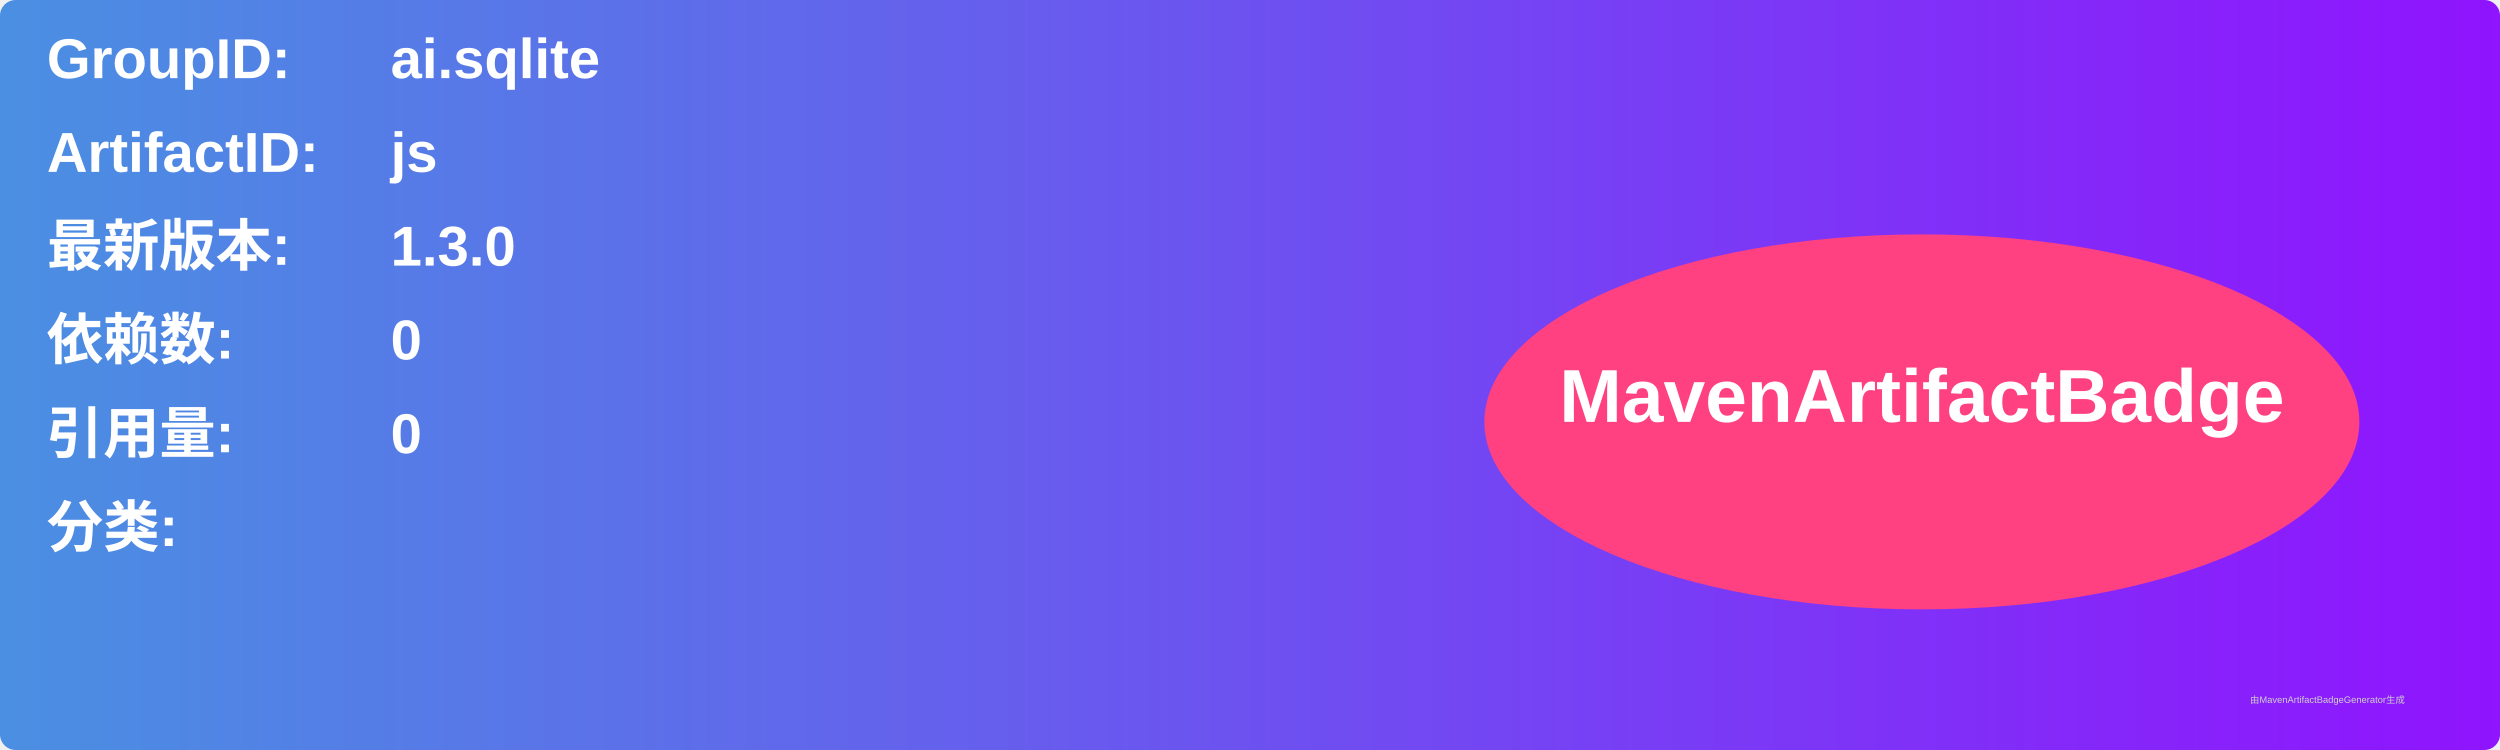
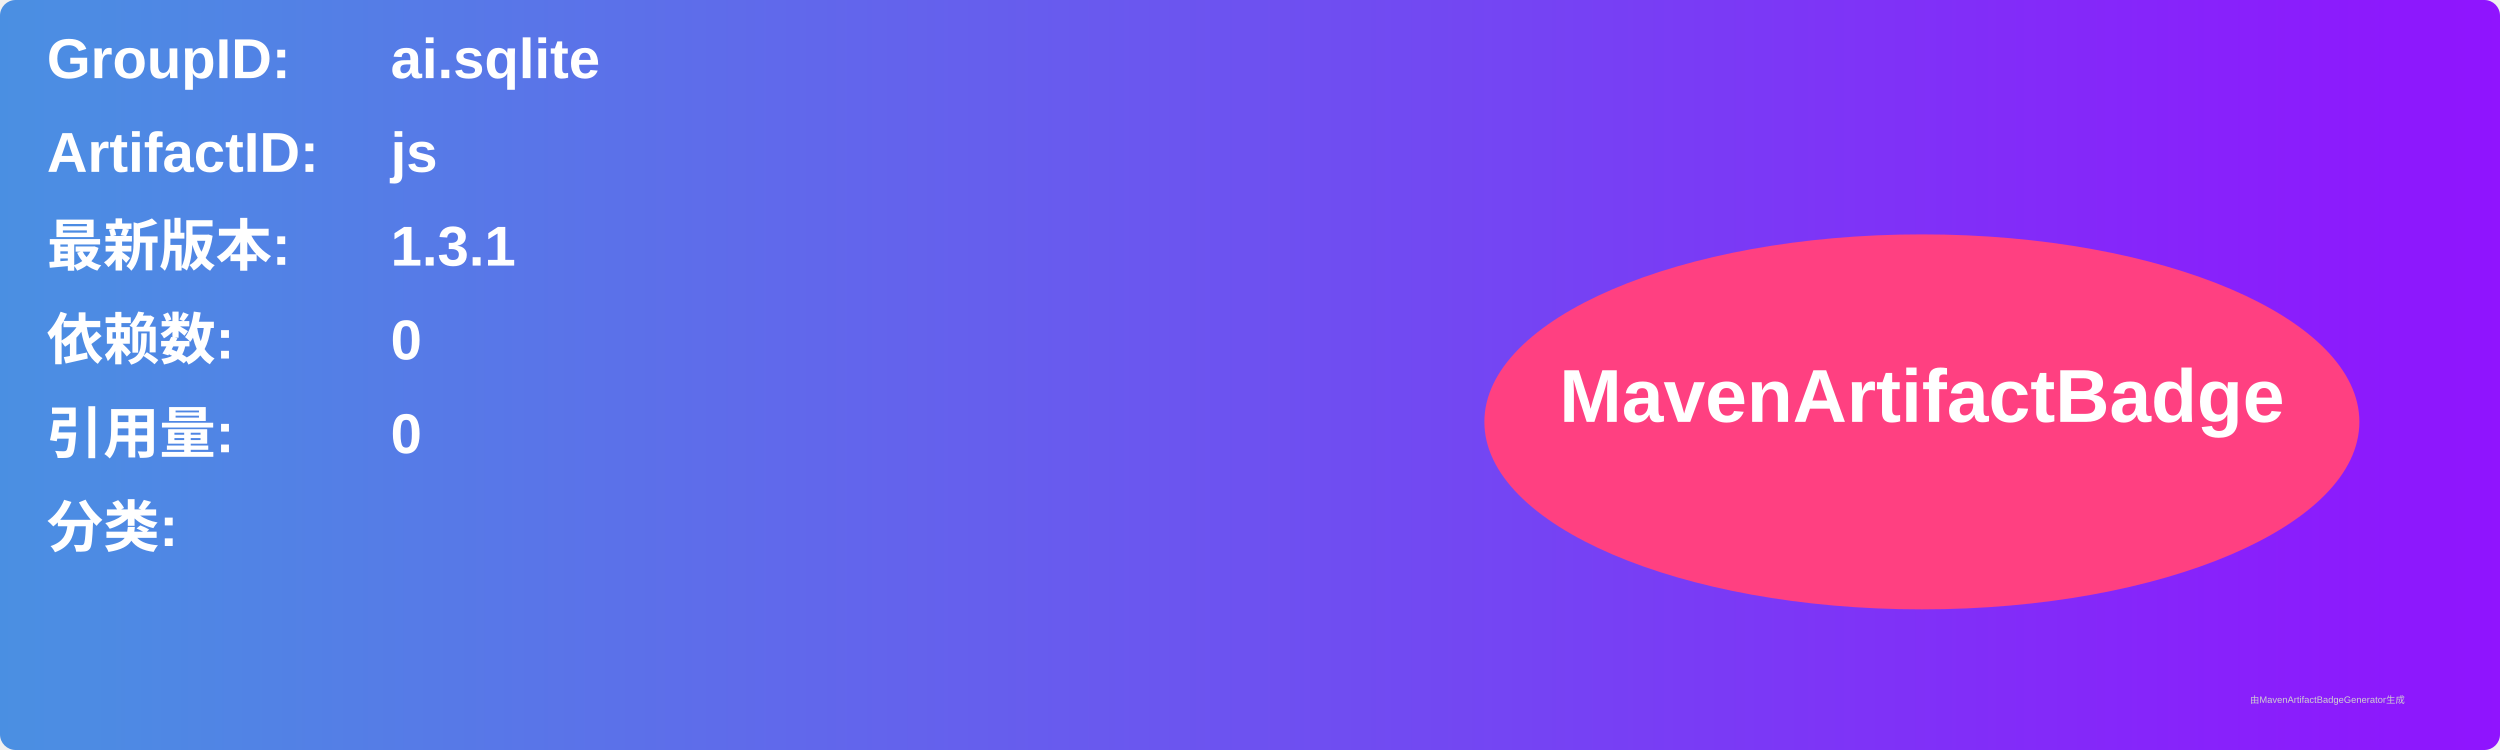
<svg xmlns="http://www.w3.org/2000/svg" width="800" height="240" viewBox="0 0 800 240">
  <linearGradient id="grad" x1="0%" y1="0%" x2="100%" y2="0%">
    <stop offset="0%" stop-color="#4a90e2" />
    <stop offset="100%" stop-color="#9013fe" />
  </linearGradient>
  <rect width="100%" height="100%" rx="5" ry="5" fill="url(#grad)" />
  <g transform="translate(15, 15)">
    <text x="0" y="10" font-family="Arial" font-size="18" fill="white" font-weight="bold" width="260">GroupID:</text>
    <text x="110" y="10" font-family="Arial" font-size="18" fill="white" font-weight="bold" width="460">ai.sqlite</text>
    <text x="0" y="40" font-family="Arial" font-size="18" fill="white" font-weight="bold" width="260">ArtifactID:</text>
    <text x="110" y="40" font-family="Arial" font-size="18" fill="white" font-weight="bold" width="460">js</text>
    <text x="0" y="70" font-family="Arial" font-size="18" fill="white" font-weight="bold">最新版本:</text>
    <text x="110" y="70" font-family="Arial" font-size="18" fill="white" font-weight="bold">
-       <tspan font-weight="bold">1.3.0</tspan>
+       <tspan font-weight="bold">1.3.1</tspan>
    </text>
    <text x="0" y="100" font-family="Arial" font-size="18" fill="white" font-weight="bold">依赖数: </text>
    <text x="110" y="100" font-family="Arial" font-size="18" fill="white">
      <tspan font-weight="bold">0</tspan>
    </text>
    <text x="0" y="130" font-family="Arial" font-size="18" fill="white" font-weight="bold">引用量: </text>
    <text x="110" y="130" font-family="Arial" font-size="18" fill="white">
      <tspan font-weight="bold">0</tspan>
    </text>
    <text x="0" y="160" font-family="Arial" font-size="18" fill="white" font-weight="bold">分类:</text>
    <text x="10" y="190" font-family="Arial" font-size="10" fill="white">
      <tspan font-weight="bold" />
    </text>
    <ellipse cx="600" cy="120" rx="140" ry="60" fill="#ff4081" />
    <text x="600" y="120" text-anchor="middle" font-family="Arial" font-size="24" fill="white" font-weight="bold">MavenArtifactBadge</text>
  </g>
  <text x="720" y="225" font-family="Arial" font-size="3" fill="#d0d0d0">由MavenArtifactBadgeGenerator生成</text>
</svg>
